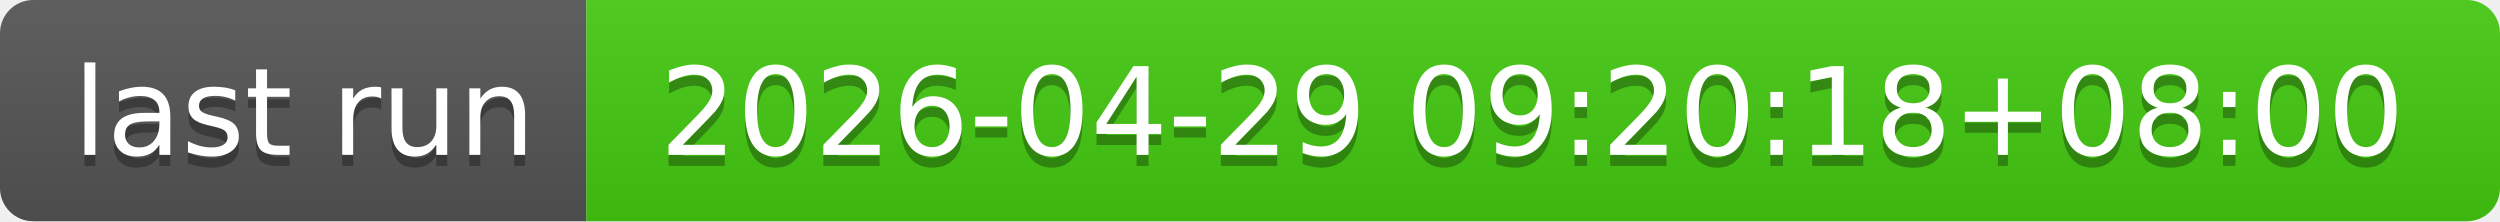
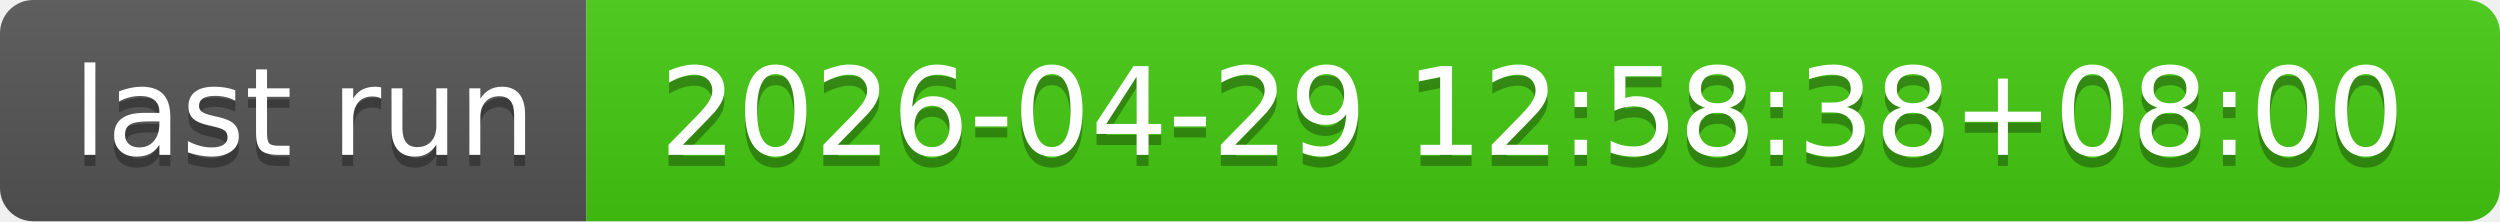
- <svg xmlns="http://www.w3.org/2000/svg" width="226" height="20" role="img" aria-label="last run: 2026-04-29 09:20:18+08:00">
+ <svg xmlns="http://www.w3.org/2000/svg" width="226" height="20" role="img" aria-label="last run: 2026-04-29 12:58:38+08:00">
  <linearGradient id="s" x2="0" y2="100%">
    <stop offset="0" stop-color="#bbb" stop-opacity=".1" />
    <stop offset="1" stop-opacity=".1" />
  </linearGradient>
  <clipPath id="r">
    <rect width="226" height="20" rx="3" fill="#fff" />
  </clipPath>
  <g clip-path="url(#r)">
    <rect width="53" height="20" fill="#555" />
    <rect x="53" width="173" height="20" fill="#4c1" />
    <rect width="226" height="20" fill="url(#s)" />
  </g>
  <g fill="#fff" text-anchor="middle" font-family="Verdana,Geneva,DejaVu Sans,sans-serif" text-rendering="geometricPrecision" font-size="110">
    <text aria-hidden="true" x="275" y="150" fill="#010101" fill-opacity=".3" transform="scale(.1)" textLength="430">last run</text>
    <text x="275" y="140" transform="scale(.1)" fill="#fff" textLength="430">last run</text>
-     <text aria-hidden="true" x="1385" y="150" fill="#010101" fill-opacity=".3" transform="scale(.1)" textLength="1630">2026-04-29 09:20:18+08:00</text>
-     <text x="1385" y="140" transform="scale(.1)" fill="#fff" textLength="1630">2026-04-29 09:20:18+08:00</text>
+     <text aria-hidden="true" x="1385" y="150" fill="#010101" fill-opacity=".3" transform="scale(.1)" textLength="1630">2026-04-29 12:58:38+08:00</text>
+     <text x="1385" y="140" transform="scale(.1)" fill="#fff" textLength="1630">2026-04-29 12:58:38+08:00</text>
  </g>
</svg>
